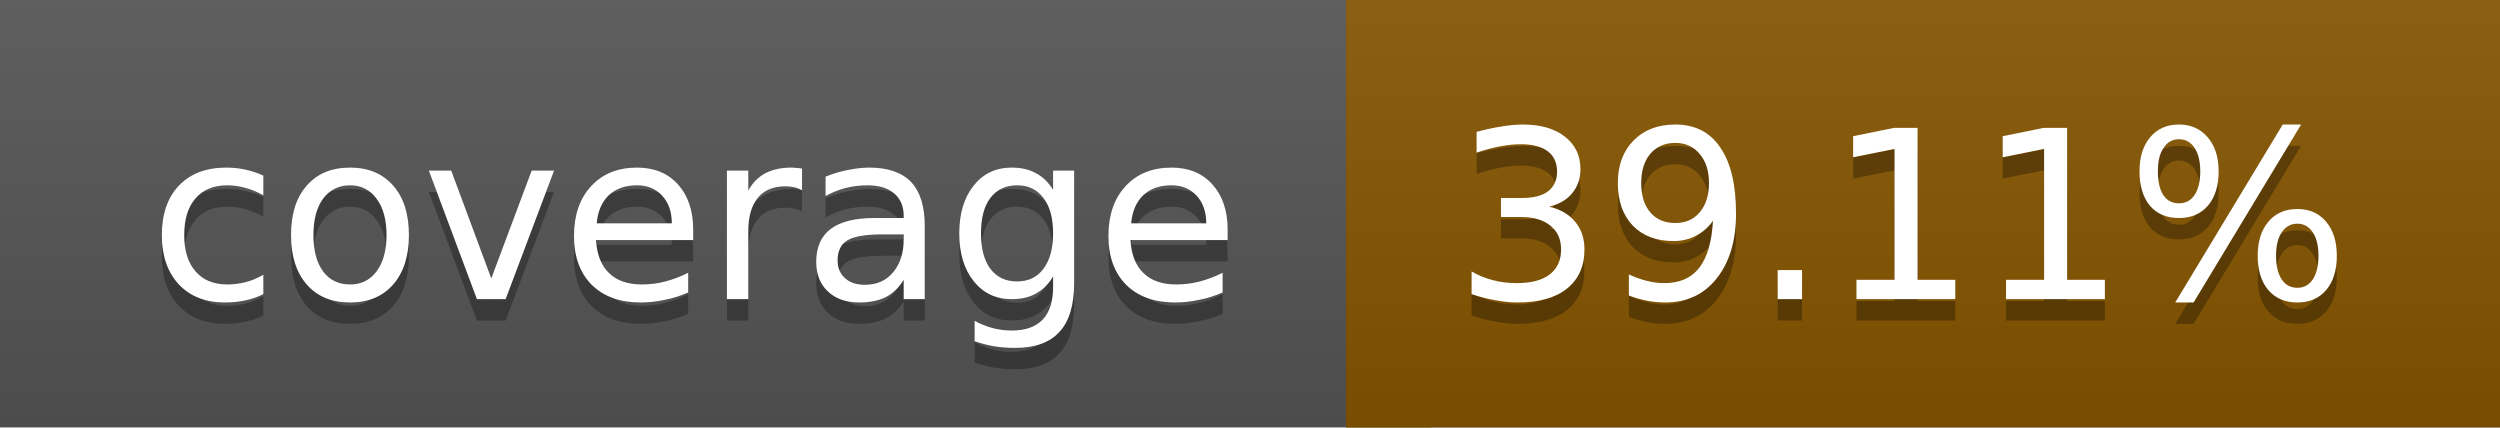
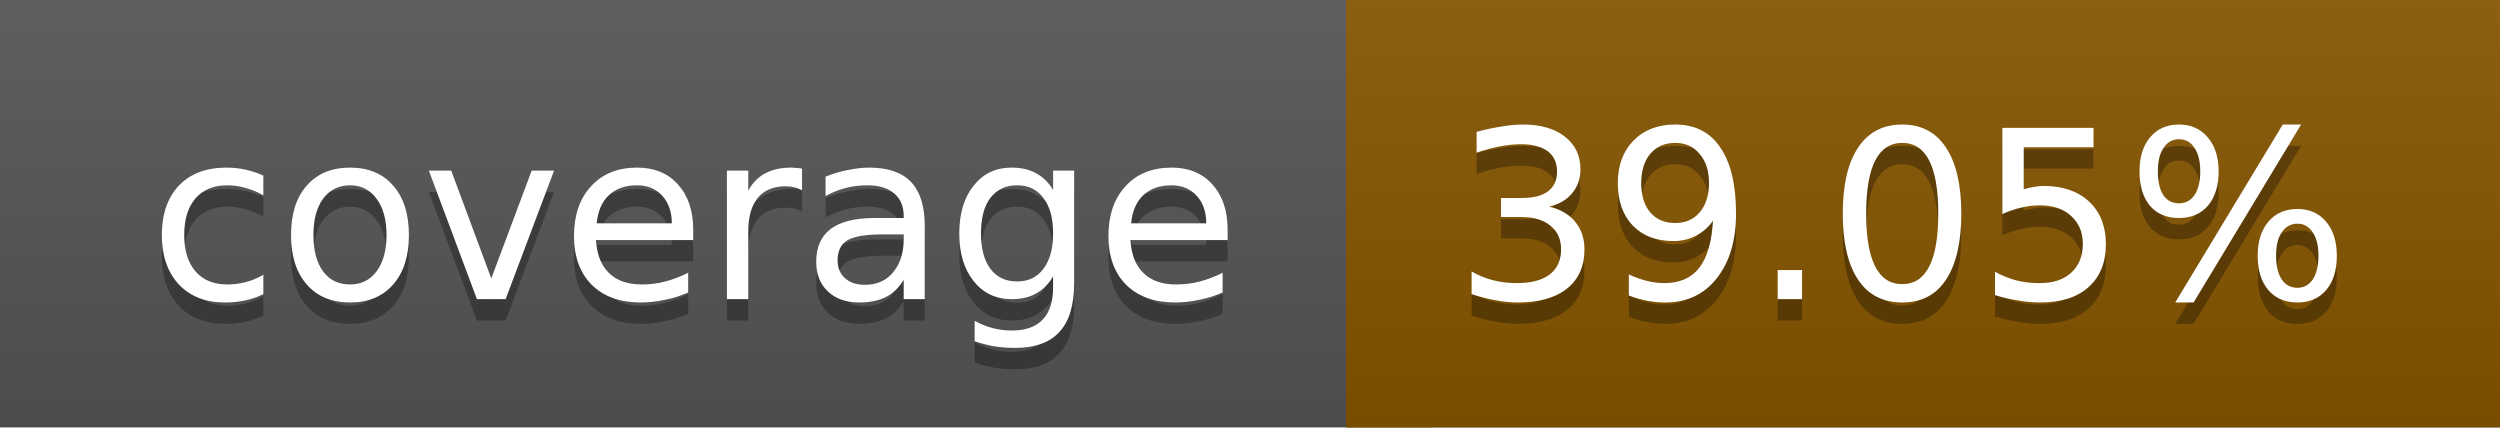
<svg xmlns="http://www.w3.org/2000/svg" width="117" height="20">
  <linearGradient id="a" x2="0" y2="100%">
    <stop offset="0" stop-color="#bbb" stop-opacity=".1" />
    <stop offset="1" stop-opacity=".1" />
  </linearGradient>
  <rect rx="0" width="117" height="20" fill="#555" />
  <rect rx="0" x="63" width="54" height="20" fill="#875600" />
  <path fill="#875600" d="M63 0h4v20h-4z" />
  <rect rx="0" width="117" height="20" fill="url(#a)" />
  <g fill="#fff" text-anchor="middle" font-family="DejaVu Sans,Verdana,Geneva,sans-serif" font-size="11">
    <text x="32.5" y="15" fill="#010101" fill-opacity=".3">coverage</text>
    <text x="32.5" y="14">coverage</text>
-     <text x="89" y="15" fill="#010101" fill-opacity=".3">39.11%</text>
-     <text x="89" y="14">39.11%</text>
+     <text x="89" y="15" fill="#010101" fill-opacity=".3">39.05%</text>
+     <text x="89" y="14">39.05%</text>
  </g>
</svg>
